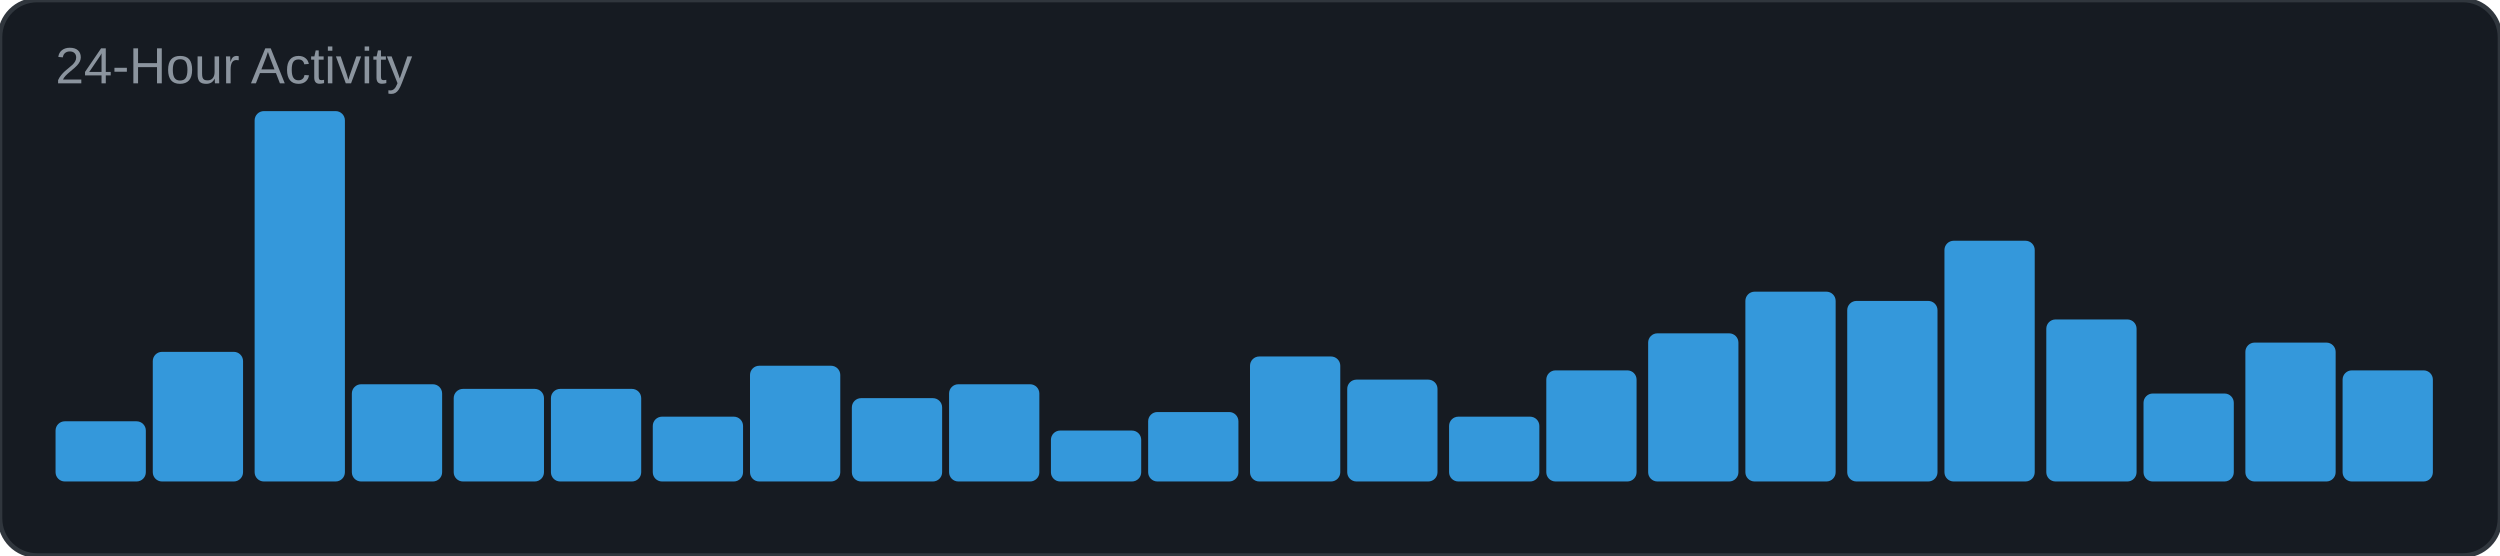
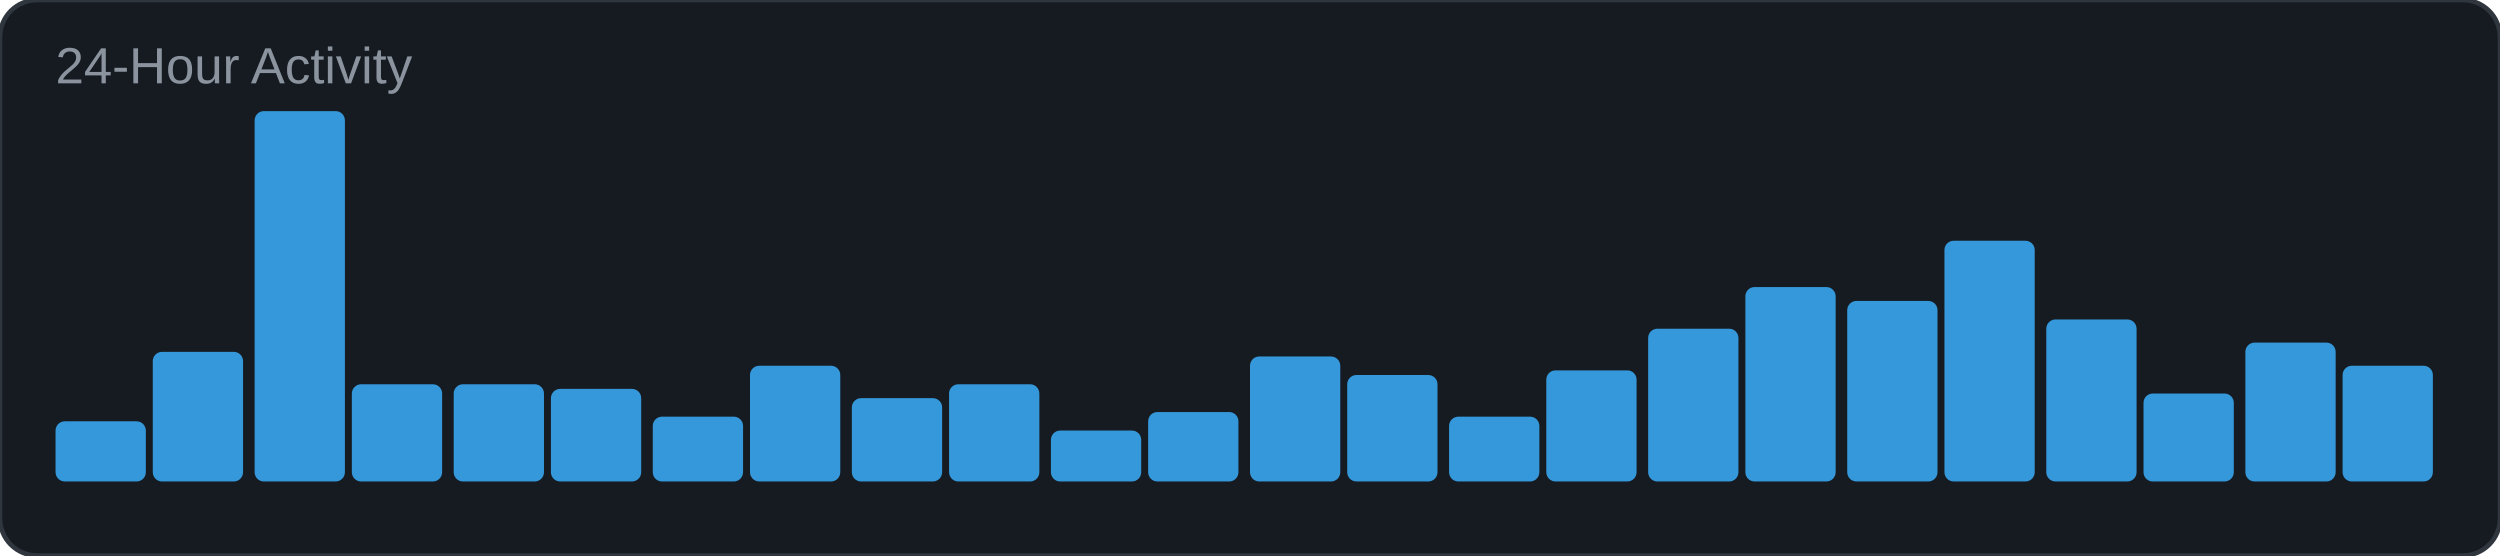
<svg xmlns="http://www.w3.org/2000/svg" width="540" height="120" viewBox="0 0 540 120">
  <rect width="540" height="120" rx="8" fill="#161b22" />
  <rect width="540" height="120" rx="8" fill="none" stroke="#30363d" stroke-width="1" />
  <text x="12" y="18" font-family="Arial, sans-serif" font-size="11" fill="#8b949e">24-Hour Activity</text>
  <rect x="12" y="91" width="19.5" height="13" rx="2" fill="#3498db" />
  <rect x="33" y="76" width="19.5" height="28" rx="2" fill="#3498db" />
  <rect x="55" y="24" width="19.5" height="80" rx="2" fill="#3498db" />
  <rect x="76" y="83" width="19.5" height="21" rx="2" fill="#3498db" />
-   <rect x="98" y="84" width="19.5" height="20" rx="2" fill="#3498db" />
+   <rect x="98" y="83" width="19.5" height="21" rx="2" fill="#3498db" />
  <rect x="119" y="84" width="19.5" height="20" rx="2" fill="#3498db" />
  <rect x="141" y="90" width="19.5" height="14" rx="2" fill="#3498db" />
  <rect x="162" y="79" width="19.5" height="25" rx="2" fill="#3498db" />
  <rect x="184" y="86" width="19.5" height="18" rx="2" fill="#3498db" />
  <rect x="205" y="83" width="19.5" height="21" rx="2" fill="#3498db" />
  <rect x="227" y="93" width="19.5" height="11" rx="2" fill="#3498db" />
  <rect x="248" y="89" width="19.5" height="15" rx="2" fill="#3498db" />
  <rect x="270" y="77" width="19.5" height="27" rx="2" fill="#3498db" />
-   <rect x="291" y="82" width="19.5" height="22" rx="2" fill="#3498db" />
+   <rect x="291" y="81" width="19.5" height="23" rx="2" fill="#3498db" />
  <rect x="313" y="90" width="19.5" height="14" rx="2" fill="#3498db" />
  <rect x="334" y="80" width="19.5" height="24" rx="2" fill="#3498db" />
-   <rect x="356" y="72" width="19.5" height="32" rx="2" fill="#3498db" />
-   <rect x="377" y="63" width="19.5" height="41" rx="2" fill="#3498db" />
+   <rect x="356" y="71" width="19.5" height="33" rx="2" fill="#3498db" />
+   <rect x="377" y="62" width="19.5" height="42" rx="2" fill="#3498db" />
  <rect x="399" y="65" width="19.5" height="39" rx="2" fill="#3498db" />
  <rect x="420" y="52" width="19.5" height="52" rx="2" fill="#3498db" />
  <rect x="442" y="69" width="19.5" height="35" rx="2" fill="#3498db" />
  <rect x="463" y="85" width="19.5" height="19" rx="2" fill="#3498db" />
  <rect x="485" y="74" width="19.5" height="30" rx="2" fill="#3498db" />
-   <rect x="506" y="80" width="19.5" height="24" rx="2" fill="#3498db" />
+   <rect x="506" y="79" width="19.5" height="25" rx="2" fill="#3498db" />
</svg>
